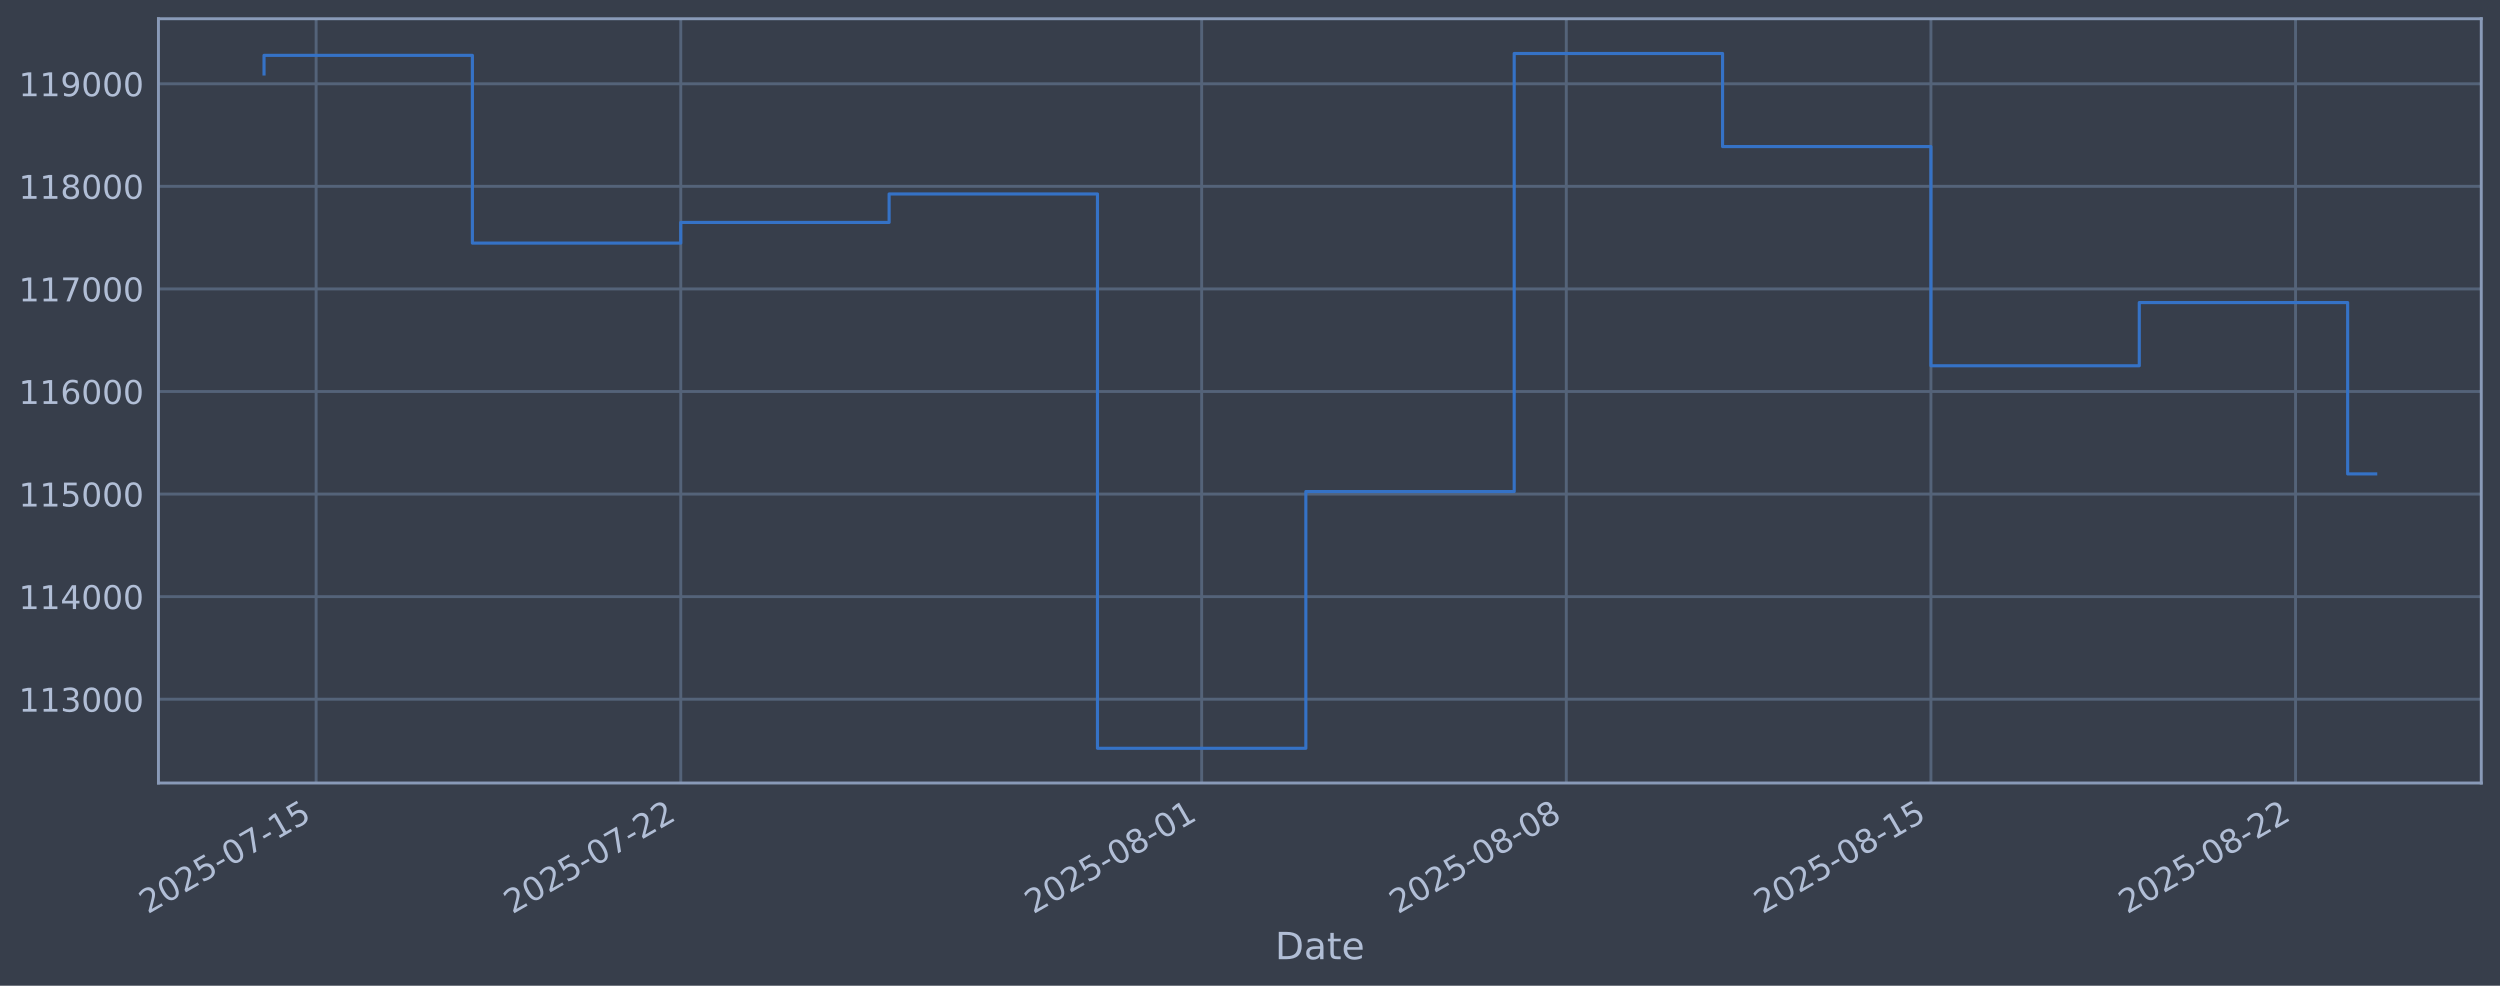
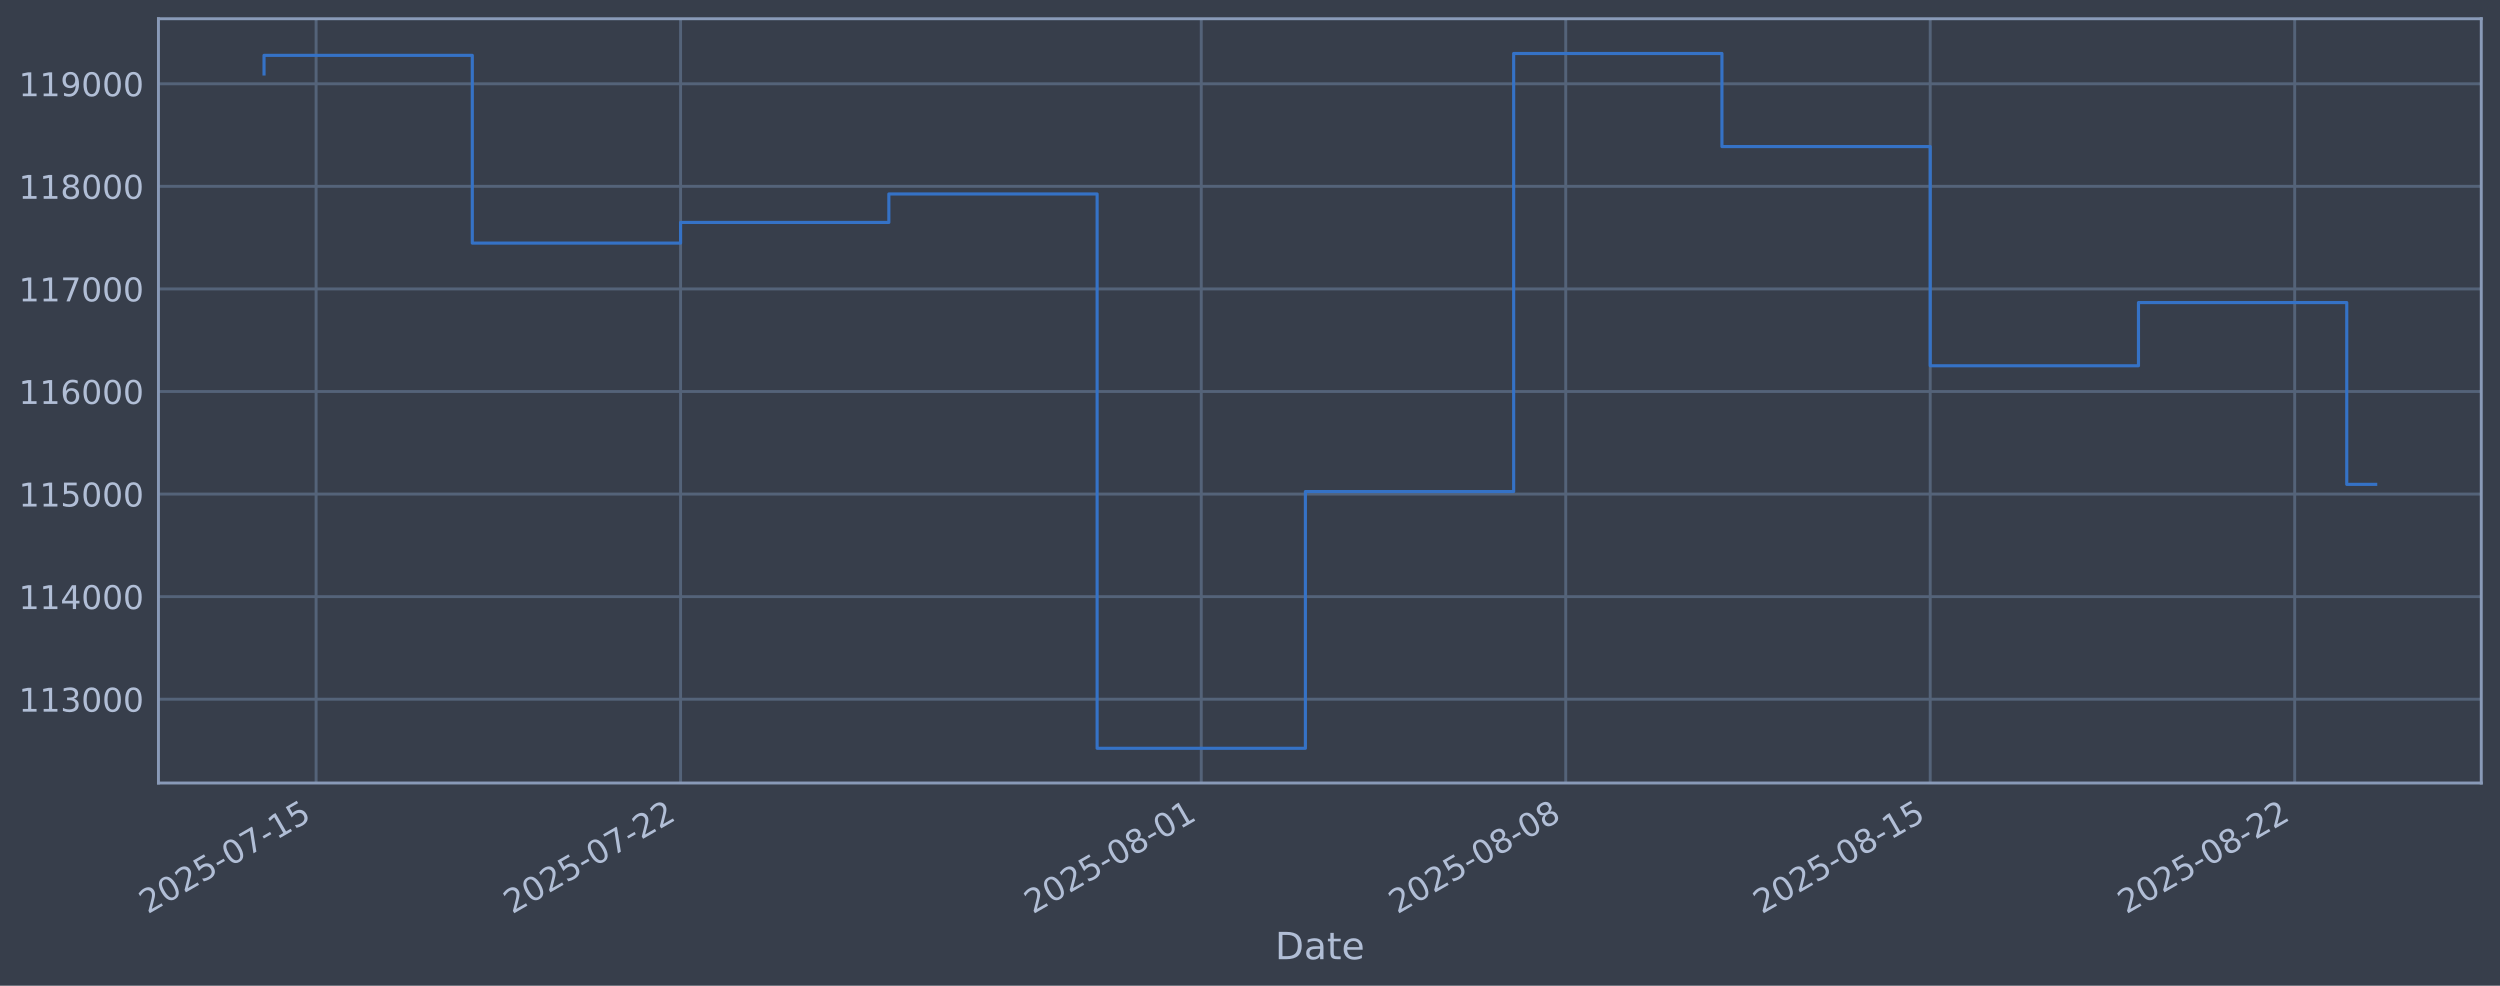
<svg xmlns="http://www.w3.org/2000/svg" xmlns:xlink="http://www.w3.org/1999/xlink" width="960.9pt" height="378.87pt" viewBox="0 0 960.9 378.87" version="1.1">
  <defs>
    <style type="text/css">*{stroke-linejoin: round; stroke-linecap: butt}</style>
  </defs>
  <g id="figure_1">
    <g id="patch_1">
      <path d="M 0 378.87  L 960.9 378.87  L 960.9 0  L 0 0  z " style="fill: #373e4b" />
    </g>
    <g id="axes_1">
      <g id="patch_2">
        <path d="M 60.901 300.96  L 953.701 300.96  L 953.701 7.2  L 60.901 7.2  z " style="fill: #373e4b" />
      </g>
      <g id="matplotlib.axis_1">
        <g id="xtick_1">
          <g id="line2d_1">
-             <path d="M 121.504 300.96  L 121.504 7.2  " clip-path="url(#p9ab824a0d3)" style="fill: none; stroke: #546379; stroke-width: 1.12; stroke-linecap: square" />
+             <path d="M 121.495 300.96  L 121.495 7.2  " clip-path="url(#p2dccbde107)" style="fill: none; stroke: #546379; stroke-width: 1.12; stroke-linecap: square" />
          </g>
          <g id="line2d_2" />
          <g id="text_1">
-             <g style="fill: #b1bed6" transform="translate(56.77829 351.4642) rotate(-30) scale(0.126 -0.126)">
+             <g style="fill: #b1bed6" transform="translate(56.76967 351.4642) rotate(-30) scale(0.126 -0.126)">
              <defs>
                <path id="DejaVuSans-32" d="M 1228 531  L 3431 531  L 3431 0  L 469 0  L 469 531  Q 828 903 1448 1529  Q 2069 2156 2228 2338  Q 2531 2678 2651 2914  Q 2772 3150 2772 3378  Q 2772 3750 2511 3984  Q 2250 4219 1831 4219  Q 1534 4219 1204 4116  Q 875 4013 500 3803  L 500 4441  Q 881 4594 1212 4672  Q 1544 4750 1819 4750  Q 2544 4750 2975 4387  Q 3406 4025 3406 3419  Q 3406 3131 3298 2873  Q 3191 2616 2906 2266  Q 2828 2175 2409 1742  Q 1991 1309 1228 531  z " transform="scale(0.015625)" />
                <path id="DejaVuSans-30" d="M 2034 4250  Q 1547 4250 1301 3770  Q 1056 3291 1056 2328  Q 1056 1369 1301 889  Q 1547 409 2034 409  Q 2525 409 2770 889  Q 3016 1369 3016 2328  Q 3016 3291 2770 3770  Q 2525 4250 2034 4250  z M 2034 4750  Q 2819 4750 3233 4129  Q 3647 3509 3647 2328  Q 3647 1150 3233 529  Q 2819 -91 2034 -91  Q 1250 -91 836 529  Q 422 1150 422 2328  Q 422 3509 836 4129  Q 1250 4750 2034 4750  z " transform="scale(0.015625)" />
                <path id="DejaVuSans-35" d="M 691 4666  L 3169 4666  L 3169 4134  L 1269 4134  L 1269 2991  Q 1406 3038 1543 3061  Q 1681 3084 1819 3084  Q 2600 3084 3056 2656  Q 3513 2228 3513 1497  Q 3513 744 3044 326  Q 2575 -91 1722 -91  Q 1428 -91 1123 -41  Q 819 9 494 109  L 494 744  Q 775 591 1075 516  Q 1375 441 1709 441  Q 2250 441 2565 725  Q 2881 1009 2881 1497  Q 2881 1984 2565 2268  Q 2250 2553 1709 2553  Q 1456 2553 1204 2497  Q 953 2441 691 2322  L 691 4666  z " transform="scale(0.015625)" />
                <path id="DejaVuSans-2d" d="M 313 2009  L 1997 2009  L 1997 1497  L 313 1497  L 313 2009  z " transform="scale(0.015625)" />
                <path id="DejaVuSans-37" d="M 525 4666  L 3525 4666  L 3525 4397  L 1831 0  L 1172 0  L 2766 4134  L 525 4134  L 525 4666  z " transform="scale(0.015625)" />
                <path id="DejaVuSans-31" d="M 794 531  L 1825 531  L 1825 4091  L 703 3866  L 703 4441  L 1819 4666  L 2450 4666  L 2450 531  L 3481 531  L 3481 0  L 794 0  L 794 531  z " transform="scale(0.015625)" />
              </defs>
              <use xlink:href="#DejaVuSans-32" />
              <use xlink:href="#DejaVuSans-30" transform="translate(63.62305 0)" />
              <use xlink:href="#DejaVuSans-32" transform="translate(127.2461 0)" />
              <use xlink:href="#DejaVuSans-35" transform="translate(190.8691 0)" />
              <use xlink:href="#DejaVuSans-2d" transform="translate(254.4922 0)" />
              <use xlink:href="#DejaVuSans-30" transform="translate(290.5762 0)" />
              <use xlink:href="#DejaVuSans-37" transform="translate(354.1992 0)" />
              <use xlink:href="#DejaVuSans-2d" transform="translate(417.8223 0)" />
              <use xlink:href="#DejaVuSans-31" transform="translate(453.9062 0)" />
              <use xlink:href="#DejaVuSans-35" transform="translate(517.5293 0)" />
            </g>
          </g>
        </g>
        <g id="xtick_2">
          <g id="line2d_3">
-             <path d="M 261.654 300.96  L 261.654 7.2  " clip-path="url(#p9ab824a0d3)" style="fill: none; stroke: #546379; stroke-width: 1.12; stroke-linecap: square" />
+             <path d="M 261.585 300.96  L 261.585 7.2  " clip-path="url(#p2dccbde107)" style="fill: none; stroke: #546379; stroke-width: 1.12; stroke-linecap: square" />
          </g>
          <g id="line2d_4" />
          <g id="text_2">
-             <g style="fill: #b1bed6" transform="translate(196.9287 351.4642) rotate(-30) scale(0.126 -0.126)">
+             <g style="fill: #b1bed6" transform="translate(196.8597 351.4642) rotate(-30) scale(0.126 -0.126)">
              <use xlink:href="#DejaVuSans-32" />
              <use xlink:href="#DejaVuSans-30" transform="translate(63.62305 0)" />
              <use xlink:href="#DejaVuSans-32" transform="translate(127.2461 0)" />
              <use xlink:href="#DejaVuSans-35" transform="translate(190.8691 0)" />
              <use xlink:href="#DejaVuSans-2d" transform="translate(254.4922 0)" />
              <use xlink:href="#DejaVuSans-30" transform="translate(290.5762 0)" />
              <use xlink:href="#DejaVuSans-37" transform="translate(354.1992 0)" />
              <use xlink:href="#DejaVuSans-2d" transform="translate(417.8223 0)" />
              <use xlink:href="#DejaVuSans-32" transform="translate(453.9062 0)" />
              <use xlink:href="#DejaVuSans-32" transform="translate(517.5293 0)" />
            </g>
          </g>
        </g>
        <g id="xtick_3">
          <g id="line2d_5">
-             <path d="M 461.869 300.96  L 461.869 7.2  " clip-path="url(#p9ab824a0d3)" style="fill: none; stroke: #546379; stroke-width: 1.12; stroke-linecap: square" />
+             <path d="M 461.714 300.96  L 461.714 7.2  " clip-path="url(#p2dccbde107)" style="fill: none; stroke: #546379; stroke-width: 1.12; stroke-linecap: square" />
          </g>
          <g id="line2d_6" />
          <g id="text_3">
-             <g style="fill: #b1bed6" transform="translate(397.1435 351.4642) rotate(-30) scale(0.126 -0.126)">
+             <g style="fill: #b1bed6" transform="translate(396.9884 351.4642) rotate(-30) scale(0.126 -0.126)">
              <defs>
                <path id="DejaVuSans-38" d="M 2034 2216  Q 1584 2216 1326 1975  Q 1069 1734 1069 1313  Q 1069 891 1326 650  Q 1584 409 2034 409  Q 2484 409 2743 651  Q 3003 894 3003 1313  Q 3003 1734 2745 1975  Q 2488 2216 2034 2216  z M 1403 2484  Q 997 2584 770 2862  Q 544 3141 544 3541  Q 544 4100 942 4425  Q 1341 4750 2034 4750  Q 2731 4750 3128 4425  Q 3525 4100 3525 3541  Q 3525 3141 3298 2862  Q 3072 2584 2669 2484  Q 3125 2378 3379 2068  Q 3634 1759 3634 1313  Q 3634 634 3220 271  Q 2806 -91 2034 -91  Q 1263 -91 848 271  Q 434 634 434 1313  Q 434 1759 690 2068  Q 947 2378 1403 2484  z M 1172 3481  Q 1172 3119 1398 2916  Q 1625 2713 2034 2713  Q 2441 2713 2670 2916  Q 2900 3119 2900 3481  Q 2900 3844 2670 4047  Q 2441 4250 2034 4250  Q 1625 4250 1398 4047  Q 1172 3844 1172 3481  z " transform="scale(0.015625)" />
              </defs>
              <use xlink:href="#DejaVuSans-32" />
              <use xlink:href="#DejaVuSans-30" transform="translate(63.62305 0)" />
              <use xlink:href="#DejaVuSans-32" transform="translate(127.2461 0)" />
              <use xlink:href="#DejaVuSans-35" transform="translate(190.8691 0)" />
              <use xlink:href="#DejaVuSans-2d" transform="translate(254.4922 0)" />
              <use xlink:href="#DejaVuSans-30" transform="translate(290.5762 0)" />
              <use xlink:href="#DejaVuSans-38" transform="translate(354.1992 0)" />
              <use xlink:href="#DejaVuSans-2d" transform="translate(417.8223 0)" />
              <use xlink:href="#DejaVuSans-30" transform="translate(453.9062 0)" />
              <use xlink:href="#DejaVuSans-31" transform="translate(517.5293 0)" />
            </g>
          </g>
        </g>
        <g id="xtick_4">
          <g id="line2d_7">
-             <path d="M 602.019 300.96  L 602.019 7.2  " clip-path="url(#p9ab824a0d3)" style="fill: none; stroke: #546379; stroke-width: 1.12; stroke-linecap: square" />
+             <path d="M 601.804 300.96  L 601.804 7.2  " clip-path="url(#p2dccbde107)" style="fill: none; stroke: #546379; stroke-width: 1.12; stroke-linecap: square" />
          </g>
          <g id="line2d_8" />
          <g id="text_4">
-             <g style="fill: #b1bed6" transform="translate(537.2938 351.4642) rotate(-30) scale(0.126 -0.126)">
+             <g style="fill: #b1bed6" transform="translate(537.0784 351.4642) rotate(-30) scale(0.126 -0.126)">
              <use xlink:href="#DejaVuSans-32" />
              <use xlink:href="#DejaVuSans-30" transform="translate(63.62305 0)" />
              <use xlink:href="#DejaVuSans-32" transform="translate(127.2461 0)" />
              <use xlink:href="#DejaVuSans-35" transform="translate(190.8691 0)" />
              <use xlink:href="#DejaVuSans-2d" transform="translate(254.4922 0)" />
              <use xlink:href="#DejaVuSans-30" transform="translate(290.5762 0)" />
              <use xlink:href="#DejaVuSans-38" transform="translate(354.1992 0)" />
              <use xlink:href="#DejaVuSans-2d" transform="translate(417.8223 0)" />
              <use xlink:href="#DejaVuSans-30" transform="translate(453.9062 0)" />
              <use xlink:href="#DejaVuSans-38" transform="translate(517.5293 0)" />
            </g>
          </g>
        </g>
        <g id="xtick_5">
          <g id="line2d_9">
-             <path d="M 742.17 300.96  L 742.17 7.2  " clip-path="url(#p9ab824a0d3)" style="fill: none; stroke: #546379; stroke-width: 1.12; stroke-linecap: square" />
+             <path d="M 741.894 300.96  L 741.894 7.2  " clip-path="url(#p2dccbde107)" style="fill: none; stroke: #546379; stroke-width: 1.12; stroke-linecap: square" />
          </g>
          <g id="line2d_10" />
          <g id="text_5">
-             <g style="fill: #b1bed6" transform="translate(677.4442 351.4642) rotate(-30) scale(0.126 -0.126)">
+             <g style="fill: #b1bed6" transform="translate(677.1684 351.4642) rotate(-30) scale(0.126 -0.126)">
              <use xlink:href="#DejaVuSans-32" />
              <use xlink:href="#DejaVuSans-30" transform="translate(63.62305 0)" />
              <use xlink:href="#DejaVuSans-32" transform="translate(127.2461 0)" />
              <use xlink:href="#DejaVuSans-35" transform="translate(190.8691 0)" />
              <use xlink:href="#DejaVuSans-2d" transform="translate(254.4922 0)" />
              <use xlink:href="#DejaVuSans-30" transform="translate(290.5762 0)" />
              <use xlink:href="#DejaVuSans-38" transform="translate(354.1992 0)" />
              <use xlink:href="#DejaVuSans-2d" transform="translate(417.8223 0)" />
              <use xlink:href="#DejaVuSans-31" transform="translate(453.9062 0)" />
              <use xlink:href="#DejaVuSans-35" transform="translate(517.5293 0)" />
            </g>
          </g>
        </g>
        <g id="xtick_6">
          <g id="line2d_11">
-             <path d="M 882.32 300.96  L 882.32 7.2  " clip-path="url(#p9ab824a0d3)" style="fill: none; stroke: #546379; stroke-width: 1.12; stroke-linecap: square" />
+             <path d="M 881.984 300.96  L 881.984 7.2  " clip-path="url(#p2dccbde107)" style="fill: none; stroke: #546379; stroke-width: 1.12; stroke-linecap: square" />
          </g>
          <g id="line2d_12" />
          <g id="text_6">
-             <g style="fill: #b1bed6" transform="translate(817.5945 351.4642) rotate(-30) scale(0.126 -0.126)">
+             <g style="fill: #b1bed6" transform="translate(817.2585 351.4642) rotate(-30) scale(0.126 -0.126)">
              <use xlink:href="#DejaVuSans-32" />
              <use xlink:href="#DejaVuSans-30" transform="translate(63.62305 0)" />
              <use xlink:href="#DejaVuSans-32" transform="translate(127.2461 0)" />
              <use xlink:href="#DejaVuSans-35" transform="translate(190.8691 0)" />
              <use xlink:href="#DejaVuSans-2d" transform="translate(254.4922 0)" />
              <use xlink:href="#DejaVuSans-30" transform="translate(290.5762 0)" />
              <use xlink:href="#DejaVuSans-38" transform="translate(354.1992 0)" />
              <use xlink:href="#DejaVuSans-2d" transform="translate(417.8223 0)" />
              <use xlink:href="#DejaVuSans-32" transform="translate(453.9062 0)" />
              <use xlink:href="#DejaVuSans-32" transform="translate(517.5293 0)" />
            </g>
          </g>
        </g>
        <g id="text_7">
          <g style="fill: #b1bed6" transform="translate(490.0914 368.6753) scale(0.144 -0.144)">
            <defs>
              <path id="DejaVuSans-44" d="M 1259 4147  L 1259 519  L 2022 519  Q 2988 519 3436 956  Q 3884 1394 3884 2338  Q 3884 3275 3436 3711  Q 2988 4147 2022 4147  L 1259 4147  z M 628 4666  L 1925 4666  Q 3281 4666 3915 4102  Q 4550 3538 4550 2338  Q 4550 1131 3912 565  Q 3275 0 1925 0  L 628 0  L 628 4666  z " transform="scale(0.015625)" />
              <path id="DejaVuSans-61" d="M 2194 1759  Q 1497 1759 1228 1600  Q 959 1441 959 1056  Q 959 750 1161 570  Q 1363 391 1709 391  Q 2188 391 2477 730  Q 2766 1069 2766 1631  L 2766 1759  L 2194 1759  z M 3341 1997  L 3341 0  L 2766 0  L 2766 531  Q 2569 213 2275 61  Q 1981 -91 1556 -91  Q 1019 -91 701 211  Q 384 513 384 1019  Q 384 1609 779 1909  Q 1175 2209 1959 2209  L 2766 2209  L 2766 2266  Q 2766 2663 2505 2880  Q 2244 3097 1772 3097  Q 1472 3097 1187 3025  Q 903 2953 641 2809  L 641 3341  Q 956 3463 1253 3523  Q 1550 3584 1831 3584  Q 2591 3584 2966 3190  Q 3341 2797 3341 1997  z " transform="scale(0.015625)" />
              <path id="DejaVuSans-74" d="M 1172 4494  L 1172 3500  L 2356 3500  L 2356 3053  L 1172 3053  L 1172 1153  Q 1172 725 1289 603  Q 1406 481 1766 481  L 2356 481  L 2356 0  L 1766 0  Q 1100 0 847 248  Q 594 497 594 1153  L 594 3053  L 172 3053  L 172 3500  L 594 3500  L 594 4494  L 1172 4494  z " transform="scale(0.015625)" />
              <path id="DejaVuSans-65" d="M 3597 1894  L 3597 1613  L 953 1613  Q 991 1019 1311 708  Q 1631 397 2203 397  Q 2534 397 2845 478  Q 3156 559 3463 722  L 3463 178  Q 3153 47 2828 -22  Q 2503 -91 2169 -91  Q 1331 -91 842 396  Q 353 884 353 1716  Q 353 2575 817 3079  Q 1281 3584 2069 3584  Q 2775 3584 3186 3129  Q 3597 2675 3597 1894  z M 3022 2063  Q 3016 2534 2758 2815  Q 2500 3097 2075 3097  Q 1594 3097 1305 2825  Q 1016 2553 972 2059  L 3022 2063  z " transform="scale(0.015625)" />
            </defs>
            <use xlink:href="#DejaVuSans-44" />
            <use xlink:href="#DejaVuSans-61" transform="translate(77.00195 0)" />
            <use xlink:href="#DejaVuSans-74" transform="translate(138.2812 0)" />
            <use xlink:href="#DejaVuSans-65" transform="translate(177.4902 0)" />
          </g>
        </g>
      </g>
      <g id="matplotlib.axis_2">
        <g id="ytick_1">
          <g id="line2d_13">
-             <path d="M 60.901 268.75  L 953.701 268.75  " clip-path="url(#p9ab824a0d3)" style="fill: none; stroke: #546379; stroke-width: 1.12; stroke-linecap: square" />
+             <path d="M 60.901 268.75  L 953.701 268.75  " clip-path="url(#p2dccbde107)" style="fill: none; stroke: #546379; stroke-width: 1.12; stroke-linecap: square" />
          </g>
          <g id="line2d_14" />
          <g id="text_8">
            <g style="fill: #b1bed6" transform="translate(7.2 273.5373) scale(0.126 -0.126)">
              <defs>
                <path id="DejaVuSans-33" d="M 2597 2516  Q 3050 2419 3304 2112  Q 3559 1806 3559 1356  Q 3559 666 3084 287  Q 2609 -91 1734 -91  Q 1441 -91 1130 -33  Q 819 25 488 141  L 488 750  Q 750 597 1062 519  Q 1375 441 1716 441  Q 2309 441 2620 675  Q 2931 909 2931 1356  Q 2931 1769 2642 2001  Q 2353 2234 1838 2234  L 1294 2234  L 1294 2753  L 1863 2753  Q 2328 2753 2575 2939  Q 2822 3125 2822 3475  Q 2822 3834 2567 4026  Q 2313 4219 1838 4219  Q 1578 4219 1281 4162  Q 984 4106 628 3988  L 628 4550  Q 988 4650 1302 4700  Q 1616 4750 1894 4750  Q 2613 4750 3031 4423  Q 3450 4097 3450 3541  Q 3450 3153 3228 2886  Q 3006 2619 2597 2516  z " transform="scale(0.015625)" />
              </defs>
              <use xlink:href="#DejaVuSans-31" />
              <use xlink:href="#DejaVuSans-31" transform="translate(63.62305 0)" />
              <use xlink:href="#DejaVuSans-33" transform="translate(127.2461 0)" />
              <use xlink:href="#DejaVuSans-30" transform="translate(190.8691 0)" />
              <use xlink:href="#DejaVuSans-30" transform="translate(254.4922 0)" />
              <use xlink:href="#DejaVuSans-30" transform="translate(318.1152 0)" />
            </g>
          </g>
        </g>
        <g id="ytick_2">
          <g id="line2d_15">
-             <path d="M 60.901 229.325  L 953.701 229.325  " clip-path="url(#p9ab824a0d3)" style="fill: none; stroke: #546379; stroke-width: 1.12; stroke-linecap: square" />
+             <path d="M 60.901 229.325  L 953.701 229.325  " clip-path="url(#p2dccbde107)" style="fill: none; stroke: #546379; stroke-width: 1.12; stroke-linecap: square" />
          </g>
          <g id="line2d_16" />
          <g id="text_9">
            <g style="fill: #b1bed6" transform="translate(7.2 234.1122) scale(0.126 -0.126)">
              <defs>
                <path id="DejaVuSans-34" d="M 2419 4116  L 825 1625  L 2419 1625  L 2419 4116  z M 2253 4666  L 3047 4666  L 3047 1625  L 3713 1625  L 3713 1100  L 3047 1100  L 3047 0  L 2419 0  L 2419 1100  L 313 1100  L 313 1709  L 2253 4666  z " transform="scale(0.015625)" />
              </defs>
              <use xlink:href="#DejaVuSans-31" />
              <use xlink:href="#DejaVuSans-31" transform="translate(63.62305 0)" />
              <use xlink:href="#DejaVuSans-34" transform="translate(127.2461 0)" />
              <use xlink:href="#DejaVuSans-30" transform="translate(190.8691 0)" />
              <use xlink:href="#DejaVuSans-30" transform="translate(254.4922 0)" />
              <use xlink:href="#DejaVuSans-30" transform="translate(318.1152 0)" />
            </g>
          </g>
        </g>
        <g id="ytick_3">
          <g id="line2d_17">
-             <path d="M 60.901 189.9  L 953.701 189.9  " clip-path="url(#p9ab824a0d3)" style="fill: none; stroke: #546379; stroke-width: 1.12; stroke-linecap: square" />
+             <path d="M 60.901 189.9  L 953.701 189.9  " clip-path="url(#p2dccbde107)" style="fill: none; stroke: #546379; stroke-width: 1.12; stroke-linecap: square" />
          </g>
          <g id="line2d_18" />
          <g id="text_10">
            <g style="fill: #b1bed6" transform="translate(7.2 194.6871) scale(0.126 -0.126)">
              <use xlink:href="#DejaVuSans-31" />
              <use xlink:href="#DejaVuSans-31" transform="translate(63.62305 0)" />
              <use xlink:href="#DejaVuSans-35" transform="translate(127.2461 0)" />
              <use xlink:href="#DejaVuSans-30" transform="translate(190.8691 0)" />
              <use xlink:href="#DejaVuSans-30" transform="translate(254.4922 0)" />
              <use xlink:href="#DejaVuSans-30" transform="translate(318.1152 0)" />
            </g>
          </g>
        </g>
        <g id="ytick_4">
          <g id="line2d_19">
-             <path d="M 60.901 150.475  L 953.701 150.475  " clip-path="url(#p9ab824a0d3)" style="fill: none; stroke: #546379; stroke-width: 1.12; stroke-linecap: square" />
+             <path d="M 60.901 150.475  L 953.701 150.475  " clip-path="url(#p2dccbde107)" style="fill: none; stroke: #546379; stroke-width: 1.12; stroke-linecap: square" />
          </g>
          <g id="line2d_20" />
          <g id="text_11">
            <g style="fill: #b1bed6" transform="translate(7.2 155.262) scale(0.126 -0.126)">
              <defs>
                <path id="DejaVuSans-36" d="M 2113 2584  Q 1688 2584 1439 2293  Q 1191 2003 1191 1497  Q 1191 994 1439 701  Q 1688 409 2113 409  Q 2538 409 2786 701  Q 3034 994 3034 1497  Q 3034 2003 2786 2293  Q 2538 2584 2113 2584  z M 3366 4563  L 3366 3988  Q 3128 4100 2886 4159  Q 2644 4219 2406 4219  Q 1781 4219 1451 3797  Q 1122 3375 1075 2522  Q 1259 2794 1537 2939  Q 1816 3084 2150 3084  Q 2853 3084 3261 2657  Q 3669 2231 3669 1497  Q 3669 778 3244 343  Q 2819 -91 2113 -91  Q 1303 -91 875 529  Q 447 1150 447 2328  Q 447 3434 972 4092  Q 1497 4750 2381 4750  Q 2619 4750 2861 4703  Q 3103 4656 3366 4563  z " transform="scale(0.015625)" />
              </defs>
              <use xlink:href="#DejaVuSans-31" />
              <use xlink:href="#DejaVuSans-31" transform="translate(63.62305 0)" />
              <use xlink:href="#DejaVuSans-36" transform="translate(127.2461 0)" />
              <use xlink:href="#DejaVuSans-30" transform="translate(190.8691 0)" />
              <use xlink:href="#DejaVuSans-30" transform="translate(254.4922 0)" />
              <use xlink:href="#DejaVuSans-30" transform="translate(318.1152 0)" />
            </g>
          </g>
        </g>
        <g id="ytick_5">
          <g id="line2d_21">
-             <path d="M 60.901 111.05  L 953.701 111.05  " clip-path="url(#p9ab824a0d3)" style="fill: none; stroke: #546379; stroke-width: 1.12; stroke-linecap: square" />
+             <path d="M 60.901 111.05  L 953.701 111.05  " clip-path="url(#p2dccbde107)" style="fill: none; stroke: #546379; stroke-width: 1.12; stroke-linecap: square" />
          </g>
          <g id="line2d_22" />
          <g id="text_12">
            <g style="fill: #b1bed6" transform="translate(7.2 115.8369) scale(0.126 -0.126)">
              <use xlink:href="#DejaVuSans-31" />
              <use xlink:href="#DejaVuSans-31" transform="translate(63.62305 0)" />
              <use xlink:href="#DejaVuSans-37" transform="translate(127.2461 0)" />
              <use xlink:href="#DejaVuSans-30" transform="translate(190.8691 0)" />
              <use xlink:href="#DejaVuSans-30" transform="translate(254.4922 0)" />
              <use xlink:href="#DejaVuSans-30" transform="translate(318.1152 0)" />
            </g>
          </g>
        </g>
        <g id="ytick_6">
          <g id="line2d_23">
-             <path d="M 60.901 71.625  L 953.701 71.625  " clip-path="url(#p9ab824a0d3)" style="fill: none; stroke: #546379; stroke-width: 1.12; stroke-linecap: square" />
+             <path d="M 60.901 71.625  L 953.701 71.625  " clip-path="url(#p2dccbde107)" style="fill: none; stroke: #546379; stroke-width: 1.12; stroke-linecap: square" />
          </g>
          <g id="line2d_24" />
          <g id="text_13">
            <g style="fill: #b1bed6" transform="translate(7.2 76.4118) scale(0.126 -0.126)">
              <use xlink:href="#DejaVuSans-31" />
              <use xlink:href="#DejaVuSans-31" transform="translate(63.62305 0)" />
              <use xlink:href="#DejaVuSans-38" transform="translate(127.2461 0)" />
              <use xlink:href="#DejaVuSans-30" transform="translate(190.8691 0)" />
              <use xlink:href="#DejaVuSans-30" transform="translate(254.4922 0)" />
              <use xlink:href="#DejaVuSans-30" transform="translate(318.1152 0)" />
            </g>
          </g>
        </g>
        <g id="ytick_7">
          <g id="line2d_25">
-             <path d="M 60.901 32.2  L 953.701 32.2  " clip-path="url(#p9ab824a0d3)" style="fill: none; stroke: #546379; stroke-width: 1.12; stroke-linecap: square" />
+             <path d="M 60.901 32.2  L 953.701 32.2  " clip-path="url(#p2dccbde107)" style="fill: none; stroke: #546379; stroke-width: 1.12; stroke-linecap: square" />
          </g>
          <g id="line2d_26" />
          <g id="text_14">
            <g style="fill: #b1bed6" transform="translate(7.2 36.9867) scale(0.126 -0.126)">
              <defs>
                <path id="DejaVuSans-39" d="M 703 97  L 703 672  Q 941 559 1184 500  Q 1428 441 1663 441  Q 2288 441 2617 861  Q 2947 1281 2994 2138  Q 2813 1869 2534 1725  Q 2256 1581 1919 1581  Q 1219 1581 811 2004  Q 403 2428 403 3163  Q 403 3881 828 4315  Q 1253 4750 1959 4750  Q 2769 4750 3195 4129  Q 3622 3509 3622 2328  Q 3622 1225 3098 567  Q 2575 -91 1691 -91  Q 1453 -91 1209 -44  Q 966 3 703 97  z M 1959 2075  Q 2384 2075 2632 2365  Q 2881 2656 2881 3163  Q 2881 3666 2632 3958  Q 2384 4250 1959 4250  Q 1534 4250 1286 3958  Q 1038 3666 1038 3163  Q 1038 2656 1286 2365  Q 1534 2075 1959 2075  z " transform="scale(0.015625)" />
              </defs>
              <use xlink:href="#DejaVuSans-31" />
              <use xlink:href="#DejaVuSans-31" transform="translate(63.62305 0)" />
              <use xlink:href="#DejaVuSans-39" transform="translate(127.2461 0)" />
              <use xlink:href="#DejaVuSans-30" transform="translate(190.8691 0)" />
              <use xlink:href="#DejaVuSans-30" transform="translate(254.4922 0)" />
              <use xlink:href="#DejaVuSans-30" transform="translate(318.1152 0)" />
            </g>
          </g>
        </g>
      </g>
      <g id="line2d_27">
-         <path d="M 101.482 28.439  L 101.482 21.285  L 181.568 21.285  L 181.568 93.435  L 261.654 93.435  L 261.654 85.489  L 341.74 85.489  L 341.74 74.56  L 421.826 74.56  L 421.826 287.607  L 501.912 287.607  L 501.912 188.936  L 581.998 188.936  L 581.998 20.553  L 662.084 20.553  L 662.084 56.332  L 742.17 56.332  L 742.17 140.575  L 822.256 140.575  L 822.256 116.295  L 902.342 116.295  L 902.342 182.157  L 913.119 182.157  " clip-path="url(#p9ab824a0d3)" style="fill: none; stroke: #3572c6; stroke-width: 1.2; stroke-linecap: square" />
+         <path d="M 101.482 28.439  L 101.482 21.285  L 181.534 21.285  L 181.534 93.435  L 261.585 93.435  L 261.585 85.489  L 341.637 85.489  L 341.637 74.56  L 421.688 74.56  L 421.688 287.607  L 501.74 287.607  L 501.74 188.936  L 581.791 188.936  L 581.791 20.553  L 661.843 20.553  L 661.843 56.332  L 741.894 56.332  L 741.894 140.575  L 821.945 140.575  L 821.945 116.295  L 901.997 116.295  L 901.997 186.171  L 913.119 186.171  " clip-path="url(#p2dccbde107)" style="fill: none; stroke: #3572c6; stroke-width: 1.2; stroke-linecap: square" />
      </g>
      <g id="patch_3">
        <path d="M 60.901 300.96  L 60.901 7.2  " style="fill: none; stroke: #899ab8; stroke-width: 1.12; stroke-linejoin: miter; stroke-linecap: square" />
      </g>
      <g id="patch_4">
        <path d="M 953.701 300.96  L 953.701 7.2  " style="fill: none; stroke: #899ab8; stroke-width: 1.12; stroke-linejoin: miter; stroke-linecap: square" />
      </g>
      <g id="patch_5">
        <path d="M 60.901 300.96  L 953.701 300.96  " style="fill: none; stroke: #899ab8; stroke-width: 1.12; stroke-linejoin: miter; stroke-linecap: square" />
      </g>
      <g id="patch_6">
        <path d="M 60.901 7.2  L 953.701 7.2  " style="fill: none; stroke: #899ab8; stroke-width: 1.12; stroke-linejoin: miter; stroke-linecap: square" />
      </g>
    </g>
  </g>
  <defs>
-     <clipPath id="p9ab824a0d3">
+     <clipPath id="p2dccbde107">
      <rect x="60.901" y="7.2" width="892.8" height="293.76" />
    </clipPath>
  </defs>
</svg>
